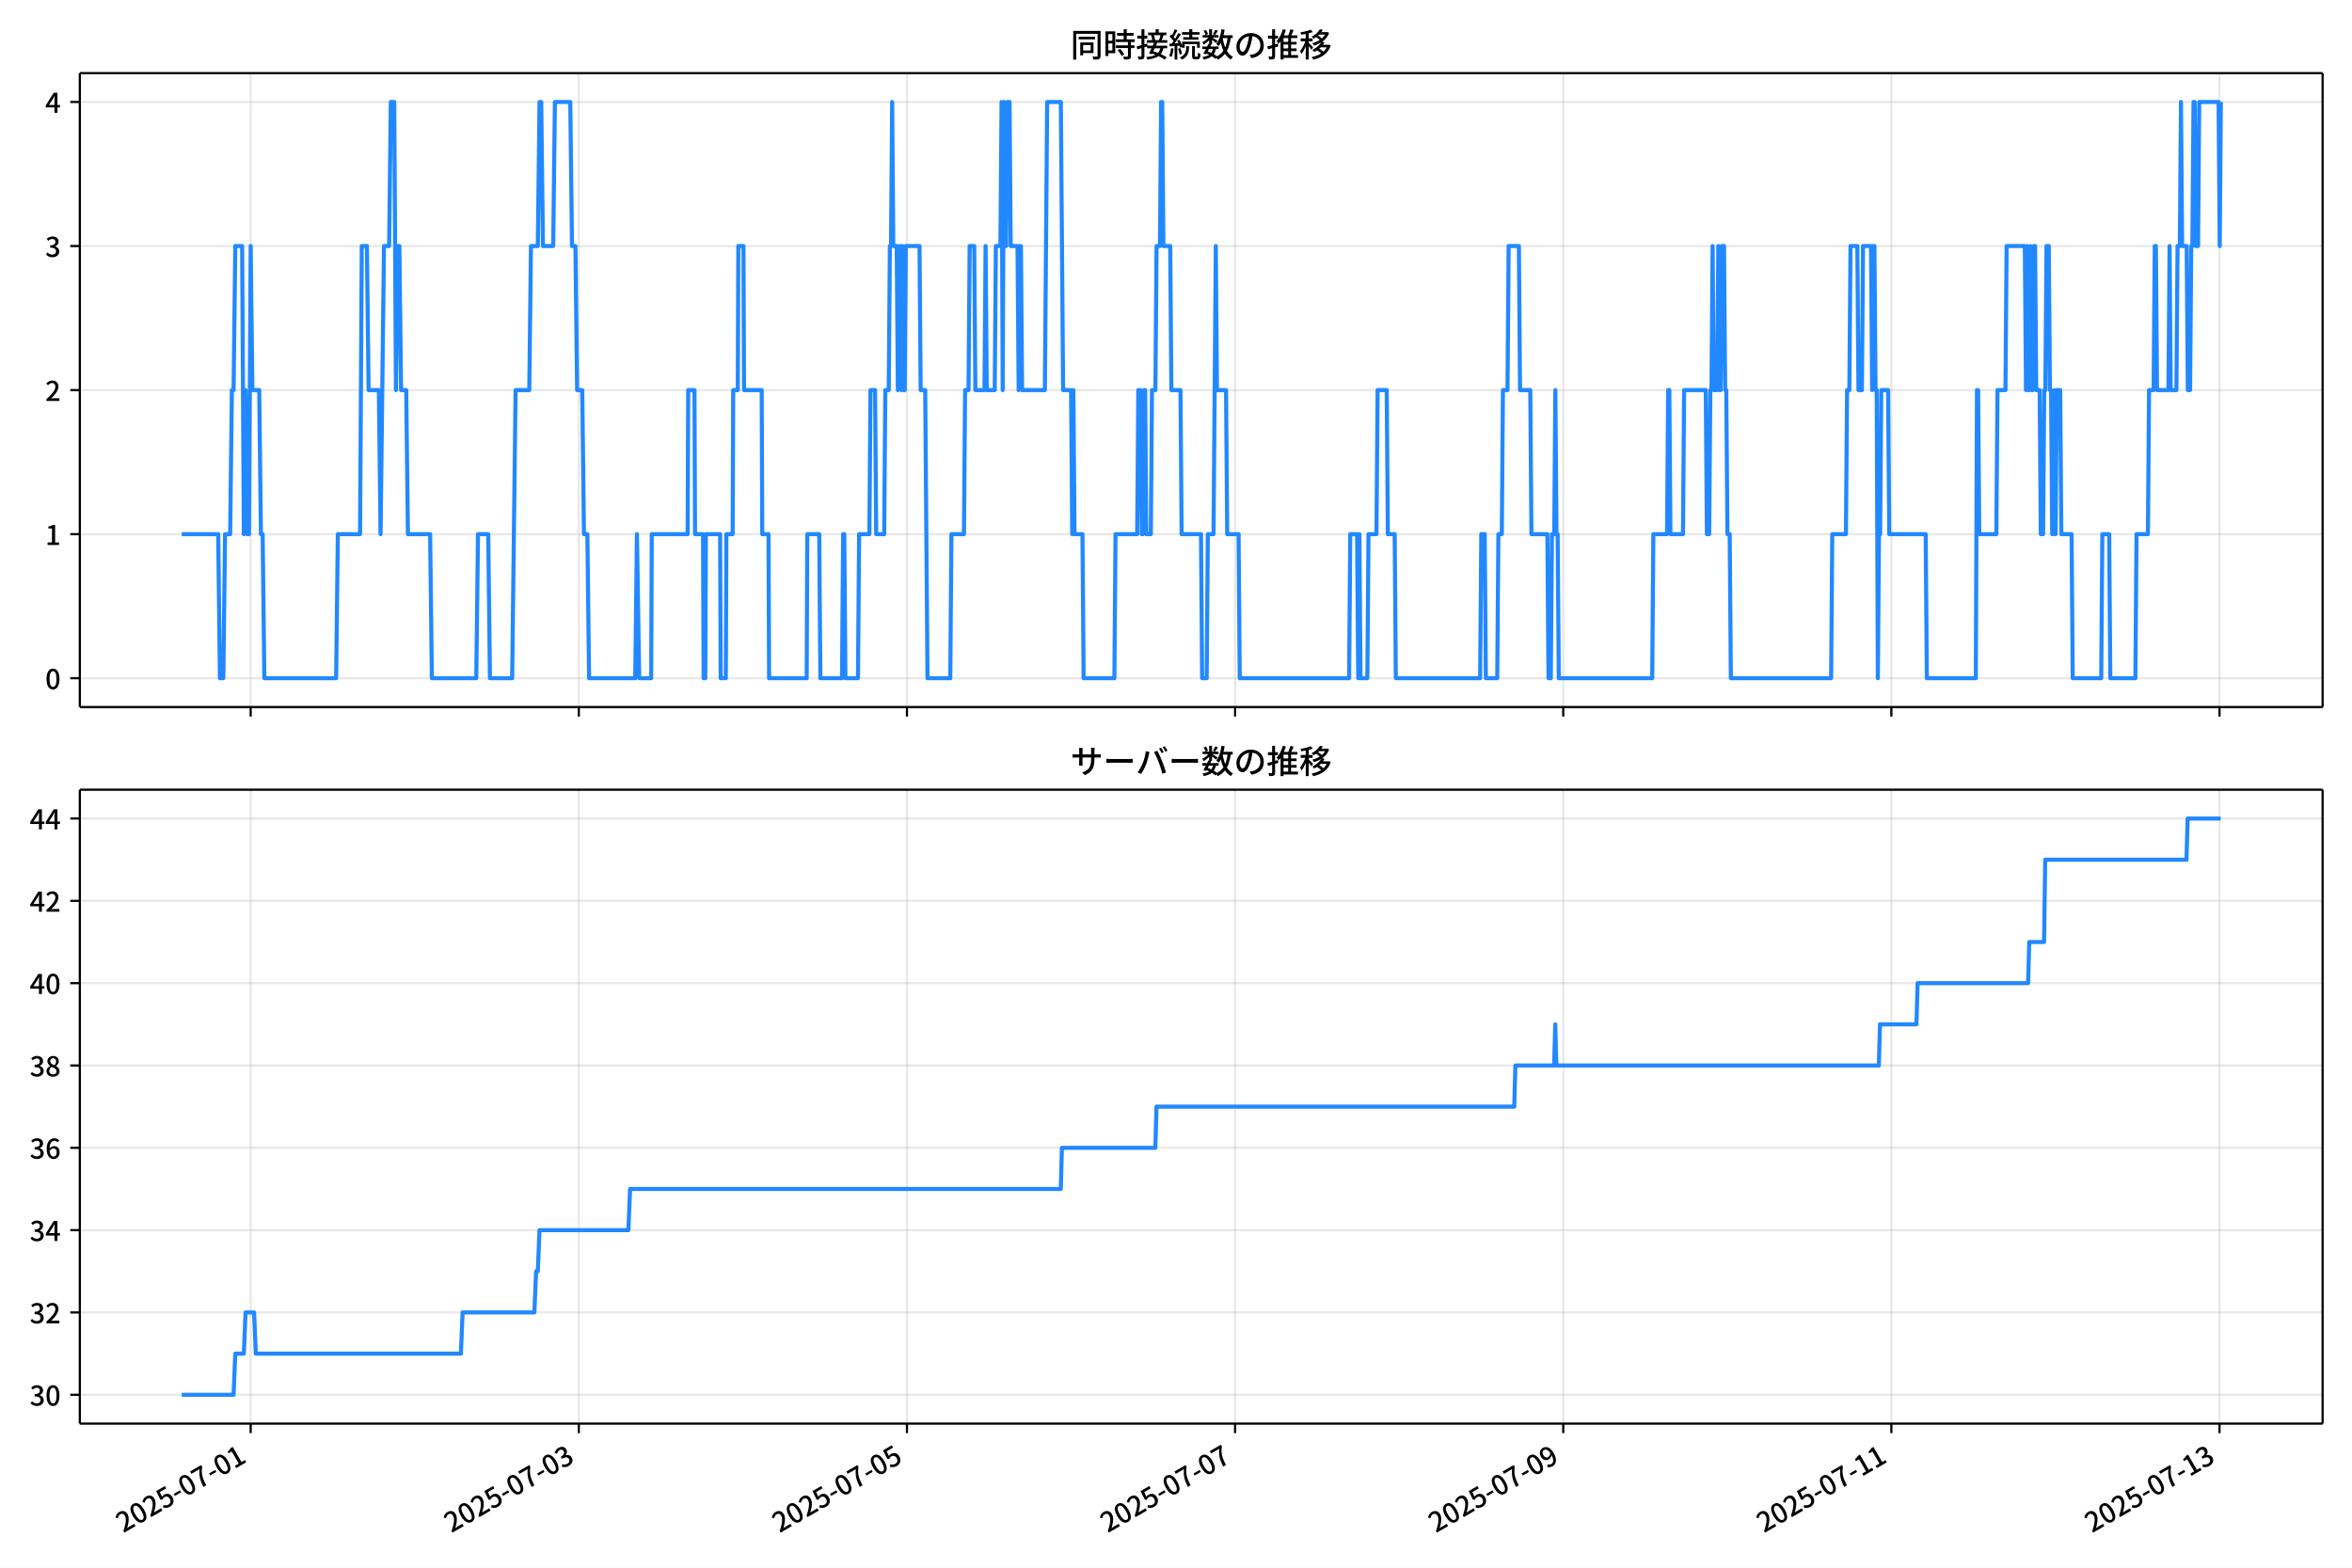
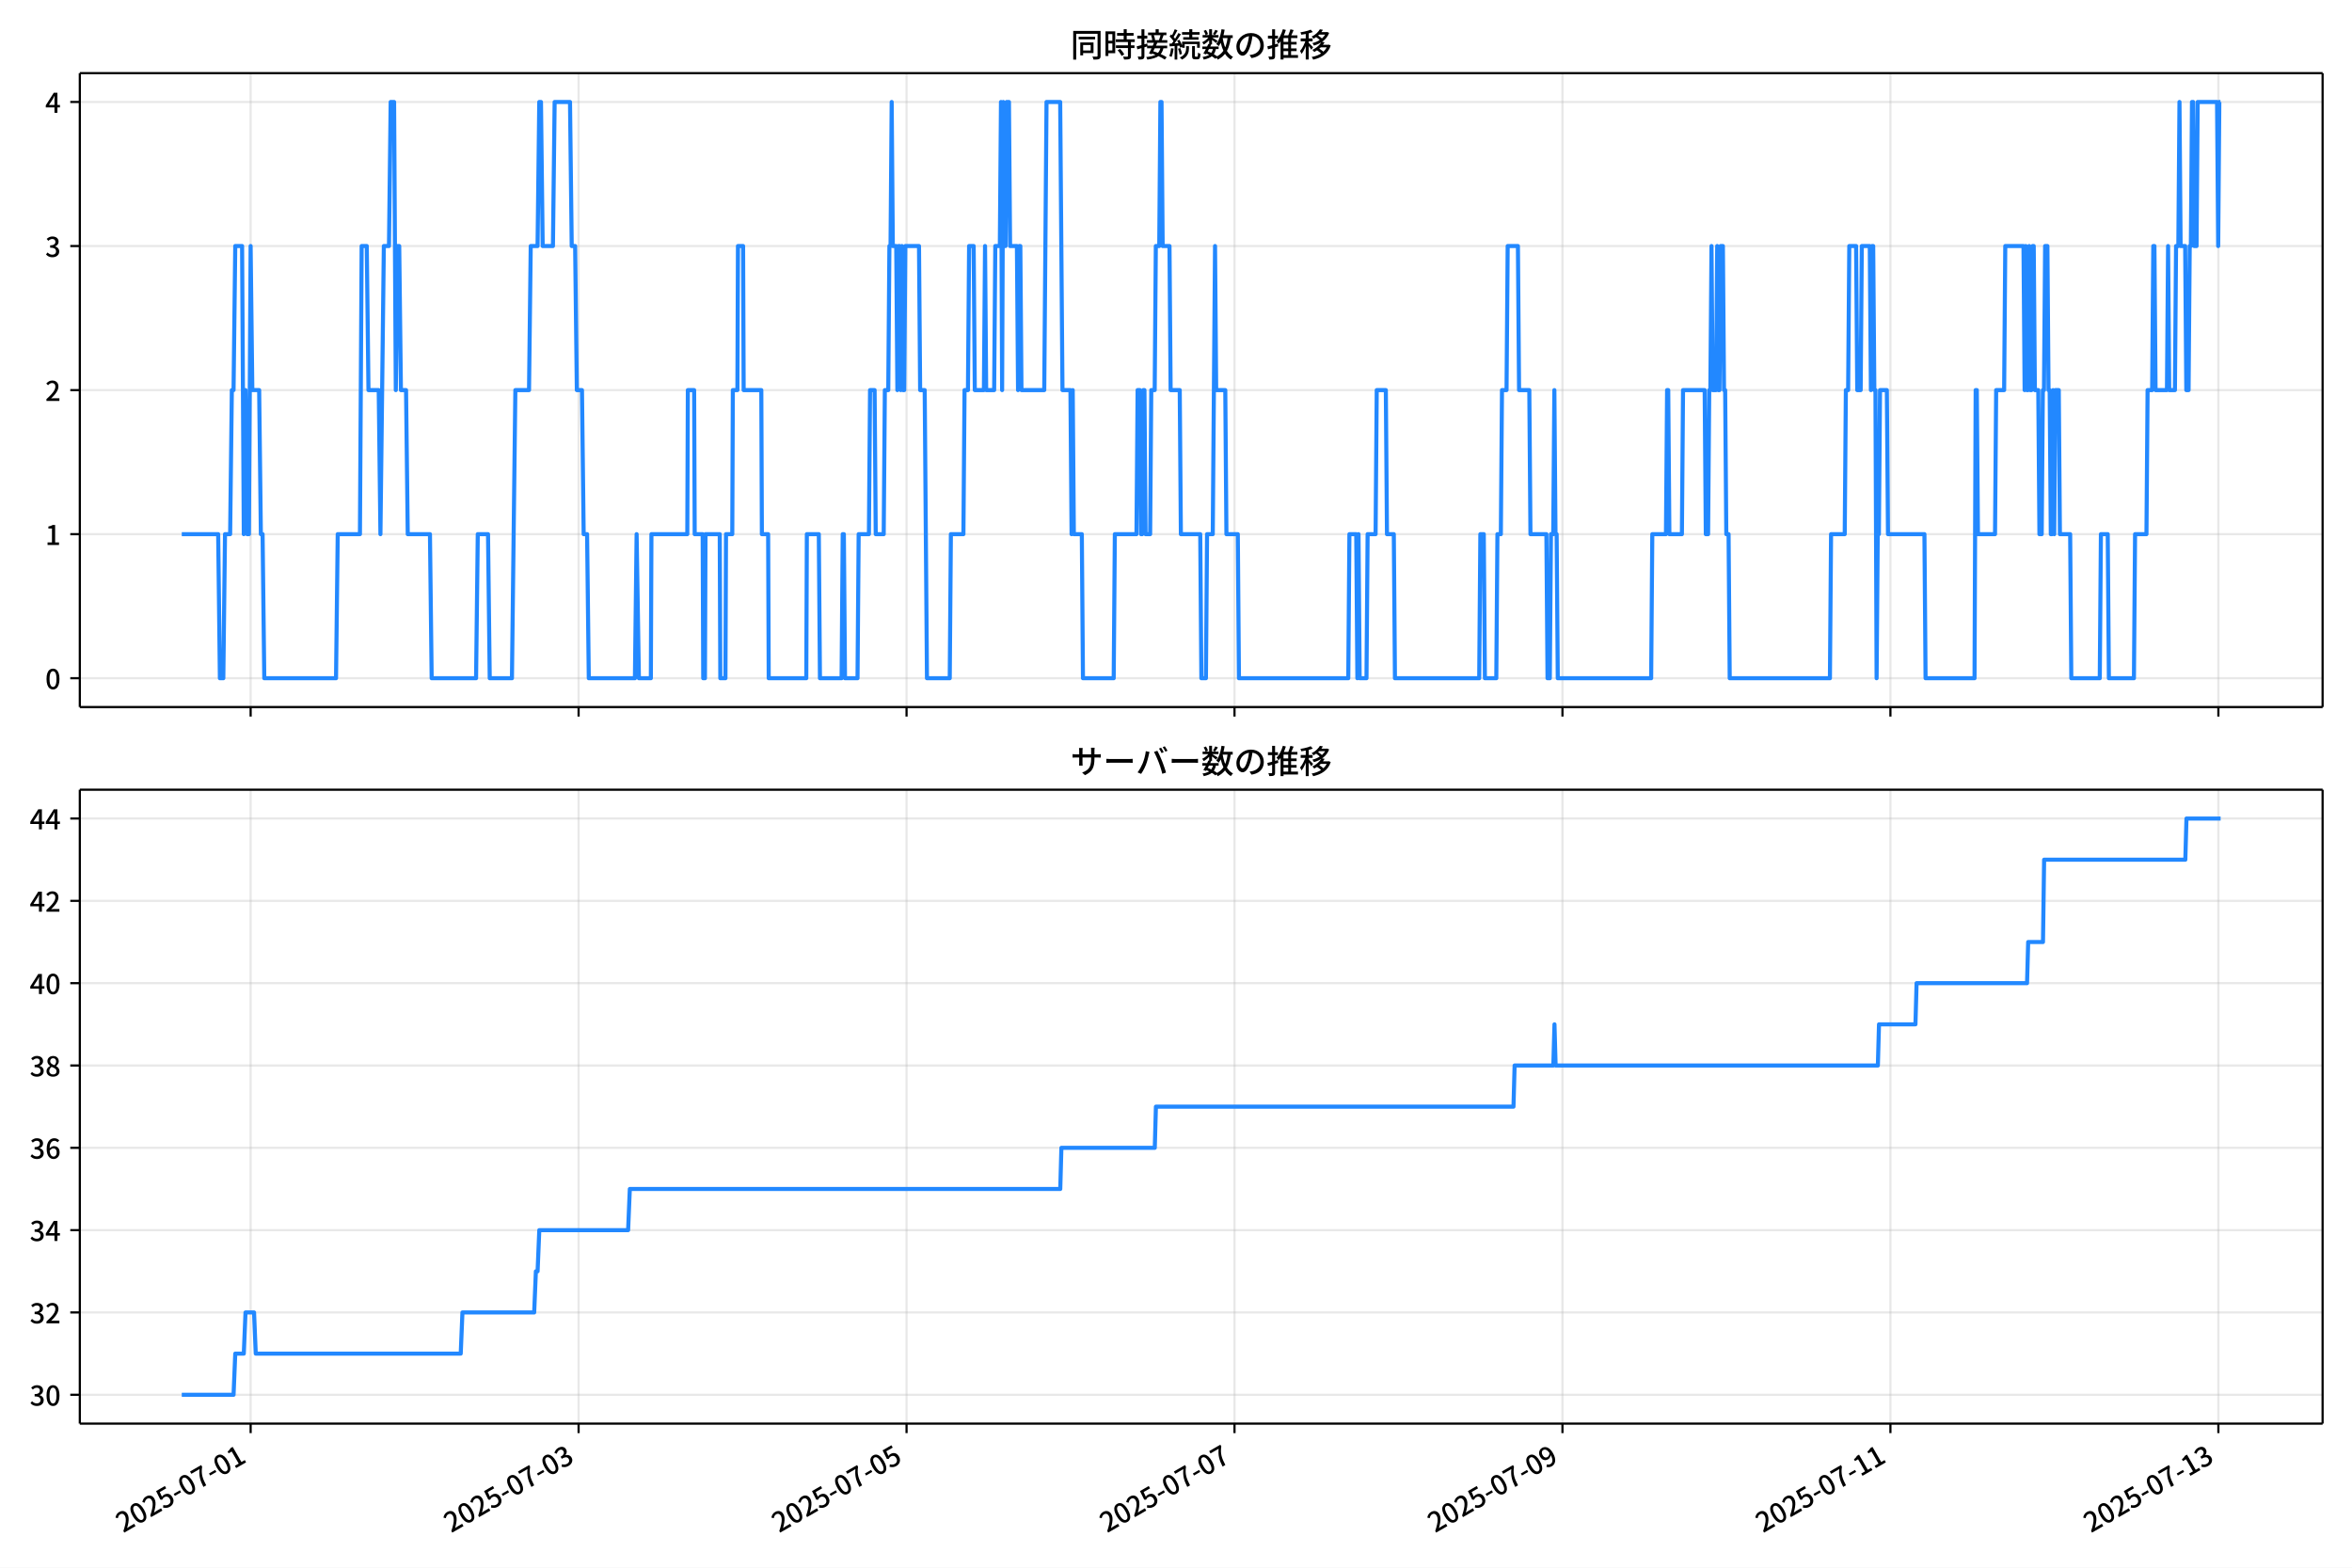
<svg xmlns="http://www.w3.org/2000/svg" xmlns:xlink="http://www.w3.org/1999/xlink" version="1.1" viewBox="0 0 864 576">
  <defs>
    <style type="text/css">*{stroke-linejoin: round; stroke-linecap: butt}</style>
  </defs>
  <g id="aa">
    <g id="ab">
      <path d="m0 576h864v-576h-864z" fill="#fff" />
    </g>
    <g id="ac">
      <g id="ad">
        <path d="m29.32 259.78h823.88v-232.9h-823.88z" fill="#fff" />
      </g>
      <g id="ae">
        <g id="af">
          <g id="ag">
-             <path d="m92.085 259.78v-232.9" clip-path="url(#f)" fill="none" stroke="#b0b0b0" stroke-linecap="square" stroke-opacity=".3" stroke-width=".8" />
+             <path d="m92.071 259.78v-232.9" clip-path="url(#f)" fill="none" stroke="#b0b0b0" stroke-linecap="square" stroke-opacity=".3" stroke-width=".8" />
          </g>
          <g id="ah">
            <defs>
              <path id="d" d="m0 0v3.5" stroke="#000" stroke-width=".8" />
            </defs>
-             <use x="92.085" y="259.778" stroke="#000000" stroke-width=".8" xlink:href="#d" />
+             <use x="92.071" y="259.778" stroke="#000000" stroke-width=".8" xlink:href="#d" />
          </g>
        </g>
        <g id="ai">
          <g id="aj">
-             <path d="m212.63 259.78v-232.9" clip-path="url(#f)" fill="none" stroke="#b0b0b0" stroke-linecap="square" stroke-opacity=".3" stroke-width=".8" />
+             <path d="m212.54 259.78v-232.9" clip-path="url(#f)" fill="none" stroke="#b0b0b0" stroke-linecap="square" stroke-opacity=".3" stroke-width=".8" />
          </g>
          <g id="ak">
-             <use x="212.626" y="259.778" stroke="#000000" stroke-width=".8" xlink:href="#d" />
+             <use x="212.545" y="259.778" stroke="#000000" stroke-width=".8" xlink:href="#d" />
          </g>
        </g>
        <g id="al">
          <g id="am">
-             <path d="m333.17 259.78v-232.9" clip-path="url(#f)" fill="none" stroke="#b0b0b0" stroke-linecap="square" stroke-opacity=".3" stroke-width=".8" />
+             <path d="m333.02 259.78v-232.9" clip-path="url(#f)" fill="none" stroke="#b0b0b0" stroke-linecap="square" stroke-opacity=".3" stroke-width=".8" />
          </g>
          <g id="an">
-             <use x="333.167" y="259.778" stroke="#000000" stroke-width=".8" xlink:href="#d" />
+             <use x="333.019" y="259.778" stroke="#000000" stroke-width=".8" xlink:href="#d" />
          </g>
        </g>
        <g id="ao">
          <g id="ap">
-             <path d="m453.71 259.78v-232.9" clip-path="url(#f)" fill="none" stroke="#b0b0b0" stroke-linecap="square" stroke-opacity=".3" stroke-width=".8" />
+             <path d="m453.49 259.78v-232.9" clip-path="url(#f)" fill="none" stroke="#b0b0b0" stroke-linecap="square" stroke-opacity=".3" stroke-width=".8" />
          </g>
          <g id="aq">
-             <use x="453.709" y="259.778" stroke="#000000" stroke-width=".8" xlink:href="#d" />
+             <use x="453.492" y="259.778" stroke="#000000" stroke-width=".8" xlink:href="#d" />
          </g>
        </g>
        <g id="ar">
          <g id="as">
-             <path d="m574.25 259.78v-232.9" clip-path="url(#f)" fill="none" stroke="#b0b0b0" stroke-linecap="square" stroke-opacity=".3" stroke-width=".8" />
+             <path d="m573.97 259.78v-232.9" clip-path="url(#f)" fill="none" stroke="#b0b0b0" stroke-linecap="square" stroke-opacity=".3" stroke-width=".8" />
          </g>
          <g id="at">
-             <use x="574.25" y="259.778" stroke="#000000" stroke-width=".8" xlink:href="#d" />
+             <use x="573.966" y="259.778" stroke="#000000" stroke-width=".8" xlink:href="#d" />
          </g>
        </g>
        <g id="au">
          <g id="av">
-             <path d="m694.79 259.78v-232.9" clip-path="url(#f)" fill="none" stroke="#b0b0b0" stroke-linecap="square" stroke-opacity=".3" stroke-width=".8" />
+             <path d="m694.44 259.78v-232.9" clip-path="url(#f)" fill="none" stroke="#b0b0b0" stroke-linecap="square" stroke-opacity=".3" stroke-width=".8" />
          </g>
          <g id="aw">
-             <use x="694.791" y="259.778" stroke="#000000" stroke-width=".8" xlink:href="#d" />
+             <use x="694.44" y="259.778" stroke="#000000" stroke-width=".8" xlink:href="#d" />
          </g>
        </g>
        <g id="ax">
          <g id="ay">
-             <path d="m815.33 259.78v-232.9" clip-path="url(#f)" fill="none" stroke="#b0b0b0" stroke-linecap="square" stroke-opacity=".3" stroke-width=".8" />
+             <path d="m814.91 259.78v-232.9" clip-path="url(#f)" fill="none" stroke="#b0b0b0" stroke-linecap="square" stroke-opacity=".3" stroke-width=".8" />
          </g>
          <g id="az">
-             <use x="815.332" y="259.778" stroke="#000000" stroke-width=".8" xlink:href="#d" />
+             <use x="814.914" y="259.778" stroke="#000000" stroke-width=".8" xlink:href="#d" />
          </g>
        </g>
      </g>
      <g id="ba">
        <g id="bb">
          <g id="bc">
            <path d="m29.32 249.19h823.88" clip-path="url(#f)" fill="none" stroke="#b0b0b0" stroke-linecap="square" stroke-opacity=".3" stroke-width=".8" />
          </g>
          <g id="bd">
            <defs>
              <path id="g" d="m0 0h-3.5" stroke="#000" stroke-width=".8" />
            </defs>
            <use x="29.32" y="249.191" stroke="#000000" stroke-width=".8" xlink:href="#g" />
          </g>
          <g id="be">
            <g transform="translate(16.62 253.18) scale(.1 -.1)">
              <defs>
                <path id="a" transform="scale(.015625)" d="m1830-90q-460 0-806 275-346 276-535 823-188 547-188 1366 0 820 188 1357 189 538 535 803 346 266 806 266 461 0 800-269 340-269 528-803 189-534 189-1354 0-819-189-1366-188-547-528-823-339-275-800-275zm0 589q237 0 422 185 186 186 288 599 103 413 103 1091 0 679-103 1082-102 403-288 582-185 180-422 180-236 0-422-180-186-179-292-582-105-403-105-1082 0-678 105-1091 106-413 292-599 186-185 422-185z" />
              </defs>
              <use xlink:href="#a" />
            </g>
          </g>
        </g>
        <g id="bf">
          <g id="bg">
            <path d="m29.32 196.26h823.88" clip-path="url(#f)" fill="none" stroke="#b0b0b0" stroke-linecap="square" stroke-opacity=".3" stroke-width=".8" />
          </g>
          <g id="bh">
            <use x="29.32" y="196.26" stroke="#000000" stroke-width=".8" xlink:href="#g" />
          </g>
          <g id="bi">
            <g transform="translate(16.62 200.25) scale(.1 -.1)">
              <defs>
                <path id="l" transform="scale(.015625)" d="m544 0v608h1037v3277h-845v467q333 58 579 147 247 90 451 218h557v-4109h915v-608h-2694z" />
              </defs>
              <use xlink:href="#l" />
            </g>
          </g>
        </g>
        <g id="bj">
          <g id="bk">
            <path d="m29.32 143.33h823.88" clip-path="url(#f)" fill="none" stroke="#b0b0b0" stroke-linecap="square" stroke-opacity=".3" stroke-width=".8" />
          </g>
          <g id="bl">
            <use x="29.32" y="143.329" stroke="#000000" stroke-width=".8" xlink:href="#g" />
          </g>
          <g id="bm">
            <g transform="translate(16.62 147.31) scale(.1 -.1)">
              <defs>
                <path id="b" transform="scale(.015625)" d="m282 0v429q697 621 1164 1136 468 515 701 956 234 442 234 826 0 256-87 451-86 196-262 301-176 106-445 106-275 0-506-151-230-150-422-368l-416 410q301 333 637 518 336 186 803 186 429 0 749-176t496-493 176-745q0-455-224-919t-615-935q-390-470-889-950 186 20 394 36t374 16h1184v-634h-3046z" />
              </defs>
              <use xlink:href="#b" />
            </g>
          </g>
        </g>
        <g id="bn">
          <g id="bo">
            <path d="m29.32 90.398h823.88" clip-path="url(#f)" fill="none" stroke="#b0b0b0" stroke-linecap="square" stroke-opacity=".3" stroke-width=".8" />
          </g>
          <g id="bp">
            <use x="29.32" y="90.398" stroke="#000000" stroke-width=".8" xlink:href="#g" />
          </g>
          <g id="bq">
            <g transform="translate(16.62 94.383) scale(.1 -.1)">
              <defs>
                <path id="j" transform="scale(.015625)" d="m1715-90q-371 0-656 90t-503 240q-217 150-377 323l359 474q211-205 479-359 269-153 634-153 269 0 467 92 199 93 311 266t112 423q0 256-125 451t-429 300q-304 106-835 106v551q467 0 732 105 266 106 384 291 119 186 119 423 0 307-192 489-192 183-531 183-269 0-503-119-233-118-438-316l-384 460q282 256 614 413 333 157 737 157 422 0 748-144 327-144 512-413 186-269 186-659 0-403-221-685-221-281-592-422v-26q269-70 490-227t349-400 128-557q0-422-215-726-214-304-573-468-358-163-787-163z" />
              </defs>
              <use xlink:href="#j" />
            </g>
          </g>
        </g>
        <g id="br">
          <g id="bs">
            <path d="m29.32 37.466h823.88" clip-path="url(#f)" fill="none" stroke="#b0b0b0" stroke-linecap="square" stroke-opacity=".3" stroke-width=".8" />
          </g>
          <g id="bt">
            <use x="29.32" y="37.466" stroke="#000000" stroke-width=".8" xlink:href="#g" />
          </g>
          <g id="bu">
            <g transform="translate(16.62 41.451) scale(.1 -.1)">
              <defs>
                <path id="k" transform="scale(.015625)" d="m2170 0v3072q0 192 12 457 13 266 20 458h-26q-90-179-183-365-92-185-195-364l-921-1415h2579v-576h-3328v493l1875 2957h858v-4717h-691z" />
              </defs>
              <use xlink:href="#k" />
            </g>
          </g>
        </g>
      </g>
      <g id="bv">
-         <path d="m66.769 196.26h13.387l.628 52.931h1.256l.628-52.931h1.883l.628-52.931h.628l.628-52.931h2.511l.628 105.86.628-52.931.628 52.931h.628l.628-105.86.628 52.931h2.511l.628 52.931h.628l.628 52.931h26.368l.628-52.931h8.162l.628-105.86h1.883l.628 52.931h3.767l.628 52.931 1.256-105.86h1.883l.628-52.931h1.256l.628 105.86.628-52.931h.628l.628 52.931h1.883l.628 52.931h8.162l.628 52.931h16.323l.628-52.931h3.767l.628 52.931h8.162l1.256-105.86h5.023l.628-52.931h2.511l.628-52.931h.628l.628 52.931h3.767l.628-52.931h5.65l.628 52.931h1.256l.628 52.931h1.883l.628 52.931h1.256l.628 52.931h16.951l.628-52.931.837 52.931h4.395l.209-52.931h13.184l.209-52.931h2.302l.209 52.931h2.93l.209 52.931h.628l.209-52.931h5.232l.209 52.931h1.883l.209-52.931h2.302l.209-52.931h1.674l.209-52.931h1.883l.209 52.931h6.487l.209 52.931h2.302l.209 52.931h13.812l.209-52.931h4.395l.419 52.931h7.952l.419-52.931h.419l.419 52.931h4.604l.419-52.931h3.767l.419-52.931h1.674l.419 52.931h2.93l.419-52.931h1.256l.419-52.931h.419l.419-52.931.419 52.931h1.256l.419 52.931.419-52.931h.419l.419 52.931.419-52.931.419 52.931h.419l.419-52.931h5.023l.419 52.931h1.674l.837 105.86h8.371l.419-52.931h4.604l.419-52.931h1.256l.419-52.931h1.674l.419 52.931h3.348l.419-52.931.419 52.931h2.93l.419-52.931h1.674l.419-52.931.419 105.86.419-105.86.419 52.931h.419l.419-52.931h.837l.419 52.931h2.511l.419 52.931.419-52.931h.419l.419 52.931h8.371l.837-105.86h5.023l.837 105.86h2.93l.419 52.931.419-52.931.419 52.931h2.93l.419 52.931h11.301l.419-52.931h7.952l.419-52.931h.837l.419 52.931h.419l.419-52.931h.419l.419 52.931h1.674l.419-52.931h1.256l.419-52.931h1.256l.419-52.931h.419l.419 52.931h2.511l.419 52.931h3.348l.419 52.931h7.115l.419 52.931h1.674l.419-52.931h2.093l.837-105.86.419 52.931h3.348l.419 52.931h4.186l.419 52.931h40.18l.419-52.931h2.511l.419 52.931.419-52.931.419 52.931h2.511l.419-52.931h2.93l.419-52.931h3.348l.419 52.931h2.511l.419 52.931h30.972l.419-52.931h1.256l.419 52.931h4.186l.419-52.931h1.256l.419-52.931h1.674l.419-52.931h3.767l.419 52.931h3.767l.419 52.931h5.86l.419 52.931h.837l.419-52.931h.837l.419-52.931.419 52.931h.419l.419 52.931h34.321l.419-52.931h5.023l.419-52.931h.419l.419 52.931h4.604l.419-52.931h7.952l.419 52.931h.837l.419-52.931h.419l.419-52.931.419 52.931h1.256l.419-52.931.419 52.931h.419l.419-52.931h.837l.419 52.931h.419l.419 52.931h.837l.419 52.931h36.832l.419-52.931h5.023l.419-52.931h.837l.419-52.931h2.511l.419 52.931h1.256l.419-52.931h2.93l.419 52.931.419-52.931h.419l.419 52.931h.419l.419 105.86.419-52.931h.419l.419-52.931h2.511l.419 52.931h13.393l.419 52.931h17.997l.419-105.86h.419l.419 52.931h6.278l.419-52.931h2.93l.419-52.931h6.697l.419 52.931.419-52.931.419 52.931h.419l.419-52.931.419 52.931h.419l.419-52.931h.419l.419 52.931h1.256l.419 52.931h.837l.419-52.931h.419l.419-52.931h.837l.419 52.931h.419l.419 52.931h.419l.419-52.931.419 52.931.419-52.931h1.256l.419 52.931h3.767l.419 52.931h10.464l.419-52.931h2.511l.419 52.931h9.208l.419-52.931h4.186l.419-52.931h1.674l.419-52.931h.419l.419 52.931h4.186l.419-52.931.419 52.931h2.093l.419-52.931h.837l.419-52.931.419 52.931h1.674l.419 52.931h.837l.419-52.931h.419l.419-52.931h.419l.419 52.931h.837l.419-52.931h7.115l.419 52.931.419-52.931v0" clip-path="url(#f)" fill="none" stroke="#28f" stroke-linecap="square" stroke-width="1.5" />
+         <path d="m66.769 196.26h13.38l.627 52.931h1.255l.627-52.931h1.882l.627-52.931h.627l.627-52.931h2.51l.627 105.86.627-52.931.627 52.931h.627l.627-105.86.627 52.931h2.51l.627 52.931h.627l.627 52.931h26.354l.627-52.931h8.157l.627-105.86h1.882l.627 52.931h3.765l.627 52.931 1.255-105.86h1.882l.627-52.931h1.255l.627 105.86.627-52.931h.627l.627 52.931h1.882l.627 52.931h8.157l.627 52.931h16.314l.627-52.931h3.765l.627 52.931h8.157l1.255-105.86h5.02l.627-52.931h2.51l.627-52.931h.627l.627 52.931h3.765l.627-52.931h5.647l.627 52.931h1.255l.627 52.931h1.882l.627 52.931h1.255l.627 52.931h16.942l.627-52.931.837 52.931h4.392l.209-52.931h13.177l.209-52.931h2.301l.209 52.931h2.928l.209 52.931h.627l.209-52.931h5.229l.209 52.931h1.882l.209-52.931h2.301l.209-52.931h1.673l.209-52.931h1.882l.209 52.931h6.484l.209 52.931h2.301l.209 52.931h13.804l.209-52.931h4.392l.418 52.931h7.948l.418-52.931h.418l.418 52.931h4.601l.418-52.931h3.765l.418-52.931h1.673l.418 52.931h2.928l.418-52.931h1.255l.418-52.931h.418l.418-52.931.418 52.931h1.255l.418 52.931.418-52.931h.418l.418 52.931.418-52.931.418 52.931h.418l.418-52.931h5.02l.418 52.931h1.673l.837 105.86h8.366l.418-52.931h4.601l.418-52.931h1.255l.418-52.931h1.673l.418 52.931h3.346l.418-52.931.418 52.931h2.928l.418-52.931h1.673l.418-52.931.418 105.86.418-105.86.418 52.931h.418l.418-52.931h.837l.418 52.931h2.51l.418 52.931.418-52.931h.418l.418 52.931h8.366l.837-105.86h5.02l.837 105.86h2.928l.418 52.931.418-52.931.418 52.931h2.928l.418 52.931h11.294l.418-52.931h7.948l.418-52.931h.837l.418 52.931h.418l.418-52.931h.418l.418 52.931h1.673l.418-52.931h1.255l.418-52.931h1.255l.418-52.931h.418l.418 52.931h2.51l.418 52.931h3.346l.418 52.931h7.111l.418 52.931h1.673l.418-52.931h2.092l.837-105.86.418 52.931h3.346l.418 52.931h4.183l.418 52.931h40.158l.418-52.931h2.51l.418 52.931.418-52.931.418 52.931h2.51l.418-52.931h2.928l.418-52.931h3.346l.418 52.931h2.51l.418 52.931h30.955l.418-52.931h1.255l.418 52.931h4.183l.418-52.931h1.255l.418-52.931h1.673l.418-52.931h3.765l.418 52.931h3.765l.418 52.931h5.856l.418 52.931h.837l.418-52.931h.837l.418-52.931.418 52.931h.418l.418 52.931h34.302l.418-52.931h5.02l.418-52.931h.418l.418 52.931h4.601l.418-52.931h7.948l.418 52.931h.837l.418-52.931h.418l.418-52.931.418 52.931h1.255l.418-52.931.418 52.931h.418l.418-52.931h.837l.418 52.931h.418l.418 52.931h.837l.418 52.931h36.811l.418-52.931h5.02l.418-52.931h.837l.418-52.931h2.51l.418 52.931h1.255l.418-52.931h2.928l.418 52.931.418-52.931h.418l.418 52.931h.418l.418 105.86.418-52.931h.418l.418-52.931h2.51l.418 52.931h13.386l.418 52.931h17.987l.418-105.86h.418l.418 52.931h6.275l.418-52.931h2.928l.418-52.931h6.693l.418 52.931.418-52.931.418 52.931h.418l.418-52.931.418 52.931h.418l.418-52.931h.418l.418 52.931h1.255l.418 52.931h.837l.418-52.931h.418l.418-52.931h.837l.418 52.931h.418l.418 52.931h.418l.418-52.931.418 52.931.418-52.931h1.255l.418 52.931h3.765l.418 52.931h10.458l.418-52.931h2.51l.418 52.931h9.203l.418-52.931h4.183l.418-52.931h1.673l.418-52.931h.418l.418 52.931h4.183l.418-52.931.418 52.931h2.092l.418-52.931h.837l.418-52.931.418 52.931h1.673l.418 52.931h.837l.418-52.931h.418l.418-52.931h.418l.418 52.931h.837l.418-52.931h7.111l.418 52.931.418-52.931h.418v0" clip-path="url(#f)" fill="none" stroke="#28f" stroke-linecap="square" stroke-width="1.5" />
      </g>
      <g id="bw">
        <path d="m29.32 259.78v-232.9" fill="none" stroke="#000" stroke-linecap="square" stroke-width=".8" />
      </g>
      <g id="bx">
        <path d="m853.2 259.78v-232.9" fill="none" stroke="#000" stroke-linecap="square" stroke-width=".8" />
      </g>
      <g id="by">
        <path d="m29.32 259.78h823.88" fill="none" stroke="#000" stroke-linecap="square" stroke-width=".8" />
      </g>
      <g id="bz">
        <path d="m29.32 26.88h823.88" fill="none" stroke="#000" stroke-linecap="square" stroke-width=".8" />
      </g>
      <g id="ca">
        <g transform="translate(393.26 20.88) scale(.12 -.12)">
          <defs>
            <path id="u" transform="scale(.015625)" d="m1587 3936h3232v-518h-3232v518zm320-1114h557v-2534h-557v2534zm301 0h2291v-2086h-2291v512h1734v1069h-1734v505zm-1683 2260h5113v-570h-4524v-5056h-589v5626zm4768 0h595v-4896q0-250-67-397t-227-218q-160-77-426-96t-675-19q-13 83-45 192t-77 218q-45 108-89 185 281-13 527-13 247 0 330 0 83 7 118 42 36 35 36 112v4890z" />
            <path id="s" transform="scale(.015625)" d="m2714 4672h3238v-525h-3238v525zm-244-1235h3712v-538h-3712v538zm20-1184h3635v-531h-3635v531zm1523 3155h595v-2310h-595v2310zm832-2451h589v-2823q0-230-61-364-61-135-227-199-167-70-423-86t-633-16q-20 121-78 285-57 163-121 284 275-6 509-9t310-3q77 6 106 28 29 23 29 93v2810zm-2023-1677 487 282q153-160 313-352t294-381q135-189 206-343l-519-313q-64 153-189 348-124 196-278 394-154 199-314 365zm-2086 3718h1619v-4281h-1619v544h1056v3187h-1056v550zm32-1843h1293v-537h-1293v537zm-320 1843h563v-4832h-563v4832z" />
            <path id="t" transform="scale(.015625)" d="m3866 5408h614v-870h-614v870zm-1479-653h3597v-518h-3597v518zm-230-1485h4e3v-518h-4e3v518zm825 922 519 102q64-160 121-342 58-182 96-352 39-170 45-304l-544-128q-6 134-42 313-35 180-83 365-48 186-112 346zm1856 109 589-71q-96-275-202-557-105-281-195-486l-518 77q58 147 122 329 64 183 118 372t86 336zm-2643-2106h3943v-518h-3943v518zm1408 685 602-115q-167-371-362-784t-390-797-362-685l-525 179q160 288 346 666t368 784 323 752zm-659-2157 358 403q352-102 733-240 381-137 752-304 371-166 697-336 327-169 558-329l-384-461q-218 160-532 336-313 176-685 345-371 170-755 323-384 154-742 263zm1894 1114 583-71q-122-550-353-944-230-393-604-662t-922-435q-547-167-1296-269-25 128-93 269-67 141-137 230 678 64 1168 192t819 349q330 221 531 550 202 330 304 791zm-4684 217q396 90 953 240 557 151 1120 311l77-544q-525-154-1053-311-528-156-963-284l-134 588zm121 2093h1965v-563h-1965v563zm819 1248h576v-5229q0-236-51-374t-192-208q-141-77-355-99-214-23-541-16-13 115-64 288t-109 294q205-6 381-6t234 0q64 0 92 28 29 29 29 93v5229z" />
            <path id="r" transform="scale(.015625)" d="m4058 5408h595v-1798h-595v1798zm-1415-563h3443v-499h-3443v499zm231-992h3008v-499h-3008v499zm-224-877h3475v-1203h-531v729h-2432v-729h-512v1203zm1964-877h551v-1881q0-122 22-157 23-35 106-35 25 0 92 0 68 0 135 0t99 0q51 0 83 54t45 224 19 515q90-70 234-131t259-93q-19-429-83-662-64-234-183-326-118-93-316-93-39 0-103 0t-134 0-138 0q-67 0-99 0-237 0-365 64t-176 218q-48 153-48 422v1881zm-1164-6h550v-455q0-243-48-528-48-284-186-579-137-294-409-572-272-279-727-503-70 90-192 208-121 118-230 195 416 205 665 438 250 234 371 474 122 240 164 467 42 228 42 413v442zm-2240 3309 524-192q-121-244-259-503-137-259-275-496t-259-416l-410 173q122 186 246 438 125 253 240 515 116 263 193 481zm716-743 500-230q-224-359-496-756-272-396-548-764-275-368-518-650l-358 205q179 211 377 483 199 272 387 569 189 298 358 592 170 295 298 551zm-1721-665 307 403q166-154 339-340 173-185 320-364t224-327l-326-460q-77 160-218 348-141 189-314 384-172 196-332 356zm1485-832 435 179q128-211 249-458 122-246 215-474 93-227 137-412l-473-211q-32 185-119 422-86 237-201 486-115 250-243 468zm-1530-583q422 26 998 54 576 29 1184 68l7-499q-570-45-1127-84-556-38-992-70l-70 531zm1702-992 436 135q121-276 214-596t118-556l-454-148q-26 237-112 563-86 327-202 602zm-1363 109 499-83q-57-455-163-897-105-441-253-748-51 32-134 73-83 42-170 83-86 42-144 62 148 294 234 697t131 813zm691 627h525v-2861h-525v2861z" />
            <path id="n" transform="scale(.015625)" d="m224 2022h3187v-499h-3187v499zm51 2247h3111v-487h-3111v487zm1127-1735 563-121q-154-320-333-672t-352-679q-173-326-326-582l-532 173q148 243 324 566t345 669q170 346 311 646zm934-832 563-64q-89-480-262-838t-461-614-701-432-976-298q-25 128-99 269t-157 237q659 102 1085 303 426 202 666 554t342 883zm422 3597 519-211q-147-218-298-436-150-217-278-377l-403 186q121 173 252 413 132 240 208 425zm-1203 109h563v-2957h-563v2957zm-1075-320 448 186q134-192 246-420 112-227 157-393l-467-211q-38 172-147 406t-237 432zm1094-1050 397-236q-160-263-400-529-240-265-519-489-278-224-553-378-51 103-141 237-89 135-179 218 269 109 534 294 266 186 493 416 228 231 368 467zm487-204q83-45 246-145 163-99 352-211t346-211 221-150l-327-423q-83 77-230 198-147 122-317 253-170 132-327 250-156 119-259 189l295 250zm1798 396h2311v-556h-2311v556zm115 1178 615-90q-103-640-263-1235t-384-1101q-224-505-512-889-44 57-134 134t-186 157-166 125q275 339 473 796 199 458 340 995 141 538 217 1108zm1223-1510 614-58q-147-1101-445-1940-297-838-813-1443-515-604-1321-1014-26 71-90 177-64 105-134 208-70 102-128 159 742 346 1212 880 471 535 730 1290 260 755 375 1741zm-1005-135q134-851 387-1597 253-745 659-1305 407-560 1002-874-70-57-154-150-83-93-154-189-70-96-121-179-633 371-1056 988-422 618-688 1434-265 816-425 1783l550 89zm-3309-3065 327 416q377-148 754-330 378-182 701-378 324-195 548-368l-416-435q-211 179-519 378-307 198-666 383-358 186-729 334z" />
            <path id="q" transform="scale(.015625)" d="m3686 4378q-64-493-163-1041-99-547-265-1084-192-653-432-1104t-522-688-595-237q-320 0-596 221-275 221-448 621-172 400-172 931 0 537 220 1017 221 480 611 851 391 372 909 583 519 211 1121 211 576 0 1040-186 464-185 793-515 330-329 502-771 173-441 173-941 0-672-278-1194-278-521-816-851-538-329-1318-444l-378 601q166 20 307 42t263 48q307 70 585 217 279 148 496 375 218 227 342 534 125 308 125 692t-122 713q-121 330-358 573-236 243-582 380-346 138-781 138-525 0-935-186-409-185-694-489-284-304-432-656-147-352-147-678 0-365 89-605 90-240 224-355 135-115 276-115t288 144 297 457q151 314 298 800 147 461 246 982 100 522 145 1021l684-12z" />
            <path id="o" transform="scale(.015625)" d="m2995 2925h2893v-519h-2893v519zm0-1280h2893v-519h-2893v519zm-64-1299h3232v-557h-3232v557zm1312 3577h563v-3763h-563v3763zm429 1466 634-141q-154-390-340-794-185-403-339-684l-512 140q103 199 208 458 106 259 195 528 90 269 154 493zm-1472 25 582-147q-153-518-371-1018-217-499-483-931t-573-758q-38 64-109 160-70 96-147 198-77 103-141 160 416 416 733 1034t509 1302zm128-1203h2720v-537h-2720v-4205h-582v4422l313 320h269zm-3174-2157q396 90 953 240 557 151 1120 311l77-544q-525-154-1053-311-528-156-963-284l-134 588zm121 2093h1965v-563h-1965v563zm819 1248h576v-5229q0-236-51-374t-192-208q-141-77-355-99-214-23-541-16-13 115-64 288t-109 294q205-6 381-6t234 0q64 0 92 28 29 29 29 93v5229z" />
            <path id="m" transform="scale(.015625)" d="m4051 5402 595-109q-281-493-729-941t-1107-806q-39 64-106 144t-141 153q-73 74-137 119 608 288 1011 678t614 762zm-77-557h1511v-493h-1863l352 493zm1293 0h109l109 25 384-179q-192-505-496-905t-695-701q-390-301-845-519-454-217-947-358-44 109-137 253t-176 227q448 109 867 294 419 186 777 445 359 259 631 592t419 730v96zm-1990-954 377 307q167-96 336-218 170-121 320-249 151-128 247-237l-397-332q-90 108-237 236t-317 259q-169 132-329 234zm1107-934 595-109q-307-538-803-1031-496-492-1232-876-38 64-102 144t-138 156q-74 77-138 116 455 217 807 483t604 554q253 288 407 563zm-90-589h1460v-506h-1818l358 506zm1268 0h121l109 26 384-167q-192-614-531-1075t-787-794q-448-332-983-553-534-221-1129-355-45 115-132 269-86 153-176 249 551 96 1043 285 493 189 903 473 410 285 714 669t464 883v90zm-2132-1056 410 339q186-102 384-237 198-134 371-275t282-269l-435-371q-103 128-270 272-166 144-361 288t-381 253zm-2150 3533h589v-5376h-589v5376zm-992-1242h2336v-569h-2336v569zm1024-224 365-160q-96-339-231-707-134-368-291-727-157-358-336-672-179-313-365-537-44 128-134 291t-160 272q173 192 339 457 167 266 323 570 157 304 282 618t208 595zm941 1946 416-467q-314-122-695-221-380-99-784-173-403-74-780-131-20 102-71 236-51 135-102 231 358 58 732 138 375 80 711 179t573 208zm-397-2579q58-45 179-170 122-125 266-266 144-140 259-265t160-183l-352-473q-58 102-157 255-99 154-218 317-118 164-227 311-108 147-185 237l275 237z" />
          </defs>
          <use xlink:href="#u" />
          <use transform="translate(100)" xlink:href="#s" />
          <use transform="translate(200)" xlink:href="#t" />
          <use transform="translate(300)" xlink:href="#r" />
          <use transform="translate(400)" xlink:href="#n" />
          <use transform="translate(500)" xlink:href="#q" />
          <use transform="translate(600)" xlink:href="#o" />
          <use transform="translate(700)" xlink:href="#m" />
        </g>
      </g>
    </g>
    <g id="cb">
      <g id="cc">
        <path d="m29.32 523.06h823.88v-232.9h-823.88z" fill="#fff" />
      </g>
      <g id="cd">
        <g id="ce">
          <g id="cf">
-             <path d="m92.085 523.06v-232.9" clip-path="url(#c)" fill="none" stroke="#b0b0b0" stroke-linecap="square" stroke-opacity=".3" stroke-width=".8" />
+             <path d="m92.071 523.06v-232.9" clip-path="url(#c)" fill="none" stroke="#b0b0b0" stroke-linecap="square" stroke-opacity=".3" stroke-width=".8" />
          </g>
          <g id="cg">
-             <use x="92.085" y="523.055" stroke="#000000" stroke-width=".8" xlink:href="#d" />
+             <use x="92.071" y="523.055" stroke="#000000" stroke-width=".8" xlink:href="#d" />
          </g>
          <g id="ch">
-             <g transform="translate(45.295 563.33) rotate(-30) scale(.1 -.1)">
+             <g transform="translate(45.281 563.33) rotate(-30) scale(.1 -.1)">
              <defs>
                <path id="i" transform="scale(.015625)" d="m1715-90q-365 0-653 90t-506 237q-217 147-383 307l352 480q134-134 294-246t361-183q202-70 452-70 262 0 473 118 212 119 333 346 122 227 122 541 0 460-247 716-246 256-649 256-224 0-384-64t-365-198l-365 237 141 2240h2387v-627h-1747l-109-1204q154 77 307 118 154 42 340 42 397 0 723-160t518-490q192-329 192-847 0-519-224-887t-586-560q-361-192-777-192z" />
                <path id="e" transform="scale(.015625)" d="m301 1536v544h1689v-544h-1689z" />
                <path id="h" transform="scale(.015625)" d="m1235 0q32 646 109 1187t224 1024 384 941 576 938h-2208v627h3027v-455q-409-512-665-989-256-476-397-969t-205-1053-90-1251h-755z" />
              </defs>
              <use xlink:href="#b" />
              <use transform="translate(57)" xlink:href="#a" />
              <use transform="translate(114)" xlink:href="#b" />
              <use transform="translate(171)" xlink:href="#i" />
              <use transform="translate(228)" xlink:href="#e" />
              <use transform="translate(263.7)" xlink:href="#a" />
              <use transform="translate(320.7)" xlink:href="#h" />
              <use transform="translate(377.7)" xlink:href="#e" />
              <use transform="translate(413.4)" xlink:href="#a" />
              <use transform="translate(470.4)" xlink:href="#l" />
            </g>
          </g>
        </g>
        <g id="ci">
          <g id="cj">
-             <path d="m212.63 523.06v-232.9" clip-path="url(#c)" fill="none" stroke="#b0b0b0" stroke-linecap="square" stroke-opacity=".3" stroke-width=".8" />
+             <path d="m212.54 523.06v-232.9" clip-path="url(#c)" fill="none" stroke="#b0b0b0" stroke-linecap="square" stroke-opacity=".3" stroke-width=".8" />
          </g>
          <g id="ck">
-             <use x="212.626" y="523.055" stroke="#000000" stroke-width=".8" xlink:href="#d" />
+             <use x="212.545" y="523.055" stroke="#000000" stroke-width=".8" xlink:href="#d" />
          </g>
          <g id="cl">
-             <g transform="translate(165.84 563.33) rotate(-30) scale(.1 -.1)">
+             <g transform="translate(165.76 563.33) rotate(-30) scale(.1 -.1)">
              <use xlink:href="#b" />
              <use transform="translate(57)" xlink:href="#a" />
              <use transform="translate(114)" xlink:href="#b" />
              <use transform="translate(171)" xlink:href="#i" />
              <use transform="translate(228)" xlink:href="#e" />
              <use transform="translate(263.7)" xlink:href="#a" />
              <use transform="translate(320.7)" xlink:href="#h" />
              <use transform="translate(377.7)" xlink:href="#e" />
              <use transform="translate(413.4)" xlink:href="#a" />
              <use transform="translate(470.4)" xlink:href="#j" />
            </g>
          </g>
        </g>
        <g id="cm">
          <g id="cn">
-             <path d="m333.17 523.06v-232.9" clip-path="url(#c)" fill="none" stroke="#b0b0b0" stroke-linecap="square" stroke-opacity=".3" stroke-width=".8" />
+             <path d="m333.02 523.06v-232.9" clip-path="url(#c)" fill="none" stroke="#b0b0b0" stroke-linecap="square" stroke-opacity=".3" stroke-width=".8" />
          </g>
          <g id="co">
-             <use x="333.167" y="523.055" stroke="#000000" stroke-width=".8" xlink:href="#d" />
+             <use x="333.019" y="523.055" stroke="#000000" stroke-width=".8" xlink:href="#d" />
          </g>
          <g id="cp">
-             <g transform="translate(286.38 563.33) rotate(-30) scale(.1 -.1)">
+             <g transform="translate(286.23 563.33) rotate(-30) scale(.1 -.1)">
              <use xlink:href="#b" />
              <use transform="translate(57)" xlink:href="#a" />
              <use transform="translate(114)" xlink:href="#b" />
              <use transform="translate(171)" xlink:href="#i" />
              <use transform="translate(228)" xlink:href="#e" />
              <use transform="translate(263.7)" xlink:href="#a" />
              <use transform="translate(320.7)" xlink:href="#h" />
              <use transform="translate(377.7)" xlink:href="#e" />
              <use transform="translate(413.4)" xlink:href="#a" />
              <use transform="translate(470.4)" xlink:href="#i" />
            </g>
          </g>
        </g>
        <g id="cq">
          <g id="cr">
-             <path d="m453.71 523.06v-232.9" clip-path="url(#c)" fill="none" stroke="#b0b0b0" stroke-linecap="square" stroke-opacity=".3" stroke-width=".8" />
+             <path d="m453.49 523.06v-232.9" clip-path="url(#c)" fill="none" stroke="#b0b0b0" stroke-linecap="square" stroke-opacity=".3" stroke-width=".8" />
          </g>
          <g id="cs">
-             <use x="453.709" y="523.055" stroke="#000000" stroke-width=".8" xlink:href="#d" />
+             <use x="453.492" y="523.055" stroke="#000000" stroke-width=".8" xlink:href="#d" />
          </g>
          <g id="ct">
-             <g transform="translate(406.92 563.33) rotate(-30) scale(.1 -.1)">
+             <g transform="translate(406.7 563.33) rotate(-30) scale(.1 -.1)">
              <use xlink:href="#b" />
              <use transform="translate(57)" xlink:href="#a" />
              <use transform="translate(114)" xlink:href="#b" />
              <use transform="translate(171)" xlink:href="#i" />
              <use transform="translate(228)" xlink:href="#e" />
              <use transform="translate(263.7)" xlink:href="#a" />
              <use transform="translate(320.7)" xlink:href="#h" />
              <use transform="translate(377.7)" xlink:href="#e" />
              <use transform="translate(413.4)" xlink:href="#a" />
              <use transform="translate(470.4)" xlink:href="#h" />
            </g>
          </g>
        </g>
        <g id="cu">
          <g id="cv">
-             <path d="m574.25 523.06v-232.9" clip-path="url(#c)" fill="none" stroke="#b0b0b0" stroke-linecap="square" stroke-opacity=".3" stroke-width=".8" />
+             <path d="m573.97 523.06v-232.9" clip-path="url(#c)" fill="none" stroke="#b0b0b0" stroke-linecap="square" stroke-opacity=".3" stroke-width=".8" />
          </g>
          <g id="cw">
-             <use x="574.25" y="523.055" stroke="#000000" stroke-width=".8" xlink:href="#d" />
+             <use x="573.966" y="523.055" stroke="#000000" stroke-width=".8" xlink:href="#d" />
          </g>
          <g id="cx">
-             <g transform="translate(527.46 563.33) rotate(-30) scale(.1 -.1)">
+             <g transform="translate(527.18 563.33) rotate(-30) scale(.1 -.1)">
              <defs>
                <path id="v" transform="scale(.015625)" d="m1562-90q-410 0-708 150-297 151-502 356l403 461q141-160 346-256t422-96q224 0 425 102 202 103 352 333 151 230 237 614 87 384 87 941 0 589-115 970t-323 563-496 182q-205 0-372-118-166-118-262-336t-96-525q0-301 86-512 87-211 259-323 173-112 417-112 224 0 460 141 237 141 448 461l32-544q-134-180-313-314t-371-208-384-74q-391 0-689 166-297 167-467 496-169 330-169 823 0 467 195 816t515 541 698 192q339 0 636-138 298-137 519-419 221-281 349-710t128-1018q0-691-141-1187t-391-807q-249-310-563-461-313-150-652-150z" />
              </defs>
              <use xlink:href="#b" />
              <use transform="translate(57)" xlink:href="#a" />
              <use transform="translate(114)" xlink:href="#b" />
              <use transform="translate(171)" xlink:href="#i" />
              <use transform="translate(228)" xlink:href="#e" />
              <use transform="translate(263.7)" xlink:href="#a" />
              <use transform="translate(320.7)" xlink:href="#h" />
              <use transform="translate(377.7)" xlink:href="#e" />
              <use transform="translate(413.4)" xlink:href="#a" />
              <use transform="translate(470.4)" xlink:href="#v" />
            </g>
          </g>
        </g>
        <g id="cy">
          <g id="cz">
-             <path d="m694.79 523.06v-232.9" clip-path="url(#c)" fill="none" stroke="#b0b0b0" stroke-linecap="square" stroke-opacity=".3" stroke-width=".8" />
+             <path d="m694.44 523.06v-232.9" clip-path="url(#c)" fill="none" stroke="#b0b0b0" stroke-linecap="square" stroke-opacity=".3" stroke-width=".8" />
          </g>
          <g id="da">
-             <use x="694.791" y="523.055" stroke="#000000" stroke-width=".8" xlink:href="#d" />
+             <use x="694.44" y="523.055" stroke="#000000" stroke-width=".8" xlink:href="#d" />
          </g>
          <g id="db">
-             <g transform="translate(648 563.33) rotate(-30) scale(.1 -.1)">
+             <g transform="translate(647.65 563.33) rotate(-30) scale(.1 -.1)">
              <use xlink:href="#b" />
              <use transform="translate(57)" xlink:href="#a" />
              <use transform="translate(114)" xlink:href="#b" />
              <use transform="translate(171)" xlink:href="#i" />
              <use transform="translate(228)" xlink:href="#e" />
              <use transform="translate(263.7)" xlink:href="#a" />
              <use transform="translate(320.7)" xlink:href="#h" />
              <use transform="translate(377.7)" xlink:href="#e" />
              <use transform="translate(413.4)" xlink:href="#l" />
              <use transform="translate(470.4)" xlink:href="#l" />
            </g>
          </g>
        </g>
        <g id="dc">
          <g id="dd">
-             <path d="m815.33 523.06v-232.9" clip-path="url(#c)" fill="none" stroke="#b0b0b0" stroke-linecap="square" stroke-opacity=".3" stroke-width=".8" />
+             <path d="m814.91 523.06v-232.9" clip-path="url(#c)" fill="none" stroke="#b0b0b0" stroke-linecap="square" stroke-opacity=".3" stroke-width=".8" />
          </g>
          <g id="de">
-             <use x="815.332" y="523.055" stroke="#000000" stroke-width=".8" xlink:href="#d" />
+             <use x="814.914" y="523.055" stroke="#000000" stroke-width=".8" xlink:href="#d" />
          </g>
          <g id="df">
-             <g transform="translate(768.54 563.33) rotate(-30) scale(.1 -.1)">
+             <g transform="translate(768.12 563.33) rotate(-30) scale(.1 -.1)">
              <use xlink:href="#b" />
              <use transform="translate(57)" xlink:href="#a" />
              <use transform="translate(114)" xlink:href="#b" />
              <use transform="translate(171)" xlink:href="#i" />
              <use transform="translate(228)" xlink:href="#e" />
              <use transform="translate(263.7)" xlink:href="#a" />
              <use transform="translate(320.7)" xlink:href="#h" />
              <use transform="translate(377.7)" xlink:href="#e" />
              <use transform="translate(413.4)" xlink:href="#l" />
              <use transform="translate(470.4)" xlink:href="#j" />
            </g>
          </g>
        </g>
      </g>
      <g id="dg">
        <g id="dh">
          <g id="di">
            <path d="m29.32 512.47h823.88" clip-path="url(#c)" fill="none" stroke="#b0b0b0" stroke-linecap="square" stroke-opacity=".3" stroke-width=".8" />
          </g>
          <g id="dj">
            <use x="29.32" y="512.469" stroke="#000000" stroke-width=".8" xlink:href="#g" />
          </g>
          <g id="dk">
            <g transform="translate(10.92 516.45) scale(.1 -.1)">
              <use xlink:href="#j" />
              <use transform="translate(57)" xlink:href="#a" />
            </g>
          </g>
        </g>
        <g id="dl">
          <g id="dm">
            <path d="m29.32 482.22h823.88" clip-path="url(#c)" fill="none" stroke="#b0b0b0" stroke-linecap="square" stroke-opacity=".3" stroke-width=".8" />
          </g>
          <g id="dn">
            <use x="29.32" y="482.223" stroke="#000000" stroke-width=".8" xlink:href="#g" />
          </g>
          <g id="do">
            <g transform="translate(10.92 486.21) scale(.1 -.1)">
              <use xlink:href="#j" />
              <use transform="translate(57)" xlink:href="#b" />
            </g>
          </g>
        </g>
        <g id="dp">
          <g id="dq">
            <path d="m29.32 451.98h823.88" clip-path="url(#c)" fill="none" stroke="#b0b0b0" stroke-linecap="square" stroke-opacity=".3" stroke-width=".8" />
          </g>
          <g id="dr">
            <use x="29.32" y="451.976" stroke="#000000" stroke-width=".8" xlink:href="#g" />
          </g>
          <g id="ds">
            <g transform="translate(10.92 455.96) scale(.1 -.1)">
              <use xlink:href="#j" />
              <use transform="translate(57)" xlink:href="#k" />
            </g>
          </g>
        </g>
        <g id="dt">
          <g id="du">
            <path d="m29.32 421.73h823.88" clip-path="url(#c)" fill="none" stroke="#b0b0b0" stroke-linecap="square" stroke-opacity=".3" stroke-width=".8" />
          </g>
          <g id="dv">
            <use x="29.32" y="421.73" stroke="#000000" stroke-width=".8" xlink:href="#g" />
          </g>
          <g id="dw">
            <g transform="translate(10.92 425.71) scale(.1 -.1)">
              <defs>
                <path id="x" transform="scale(.015625)" d="m1971-90q-339 0-634 144-294 144-518 435-224 292-352 733-128 442-128 1044 0 678 147 1161 148 483 397 784 250 301 570 445t665 144q397 0 688-147 292-147 490-359l-403-448q-128 154-327 253-198 99-409 99-307 0-567-182-259-182-413-605-153-422-153-1145 0-608 115-1002t326-589q212-195 493-195 212 0 375 121 163 122 259 343t96 522q0 300-90 511-89 212-259 320-169 109-419 109-211 0-451-134t-458-461l-25 538q134 192 313 323t374 201q196 71 375 71 397 0 694-163 298-163 467-490 170-326 170-825 0-468-195-817-195-348-512-544-317-195-701-195z" />
              </defs>
              <use xlink:href="#j" />
              <use transform="translate(57)" xlink:href="#x" />
            </g>
          </g>
        </g>
        <g id="dx">
          <g id="dy">
            <path d="m29.32 391.48h823.88" clip-path="url(#c)" fill="none" stroke="#b0b0b0" stroke-linecap="square" stroke-opacity=".3" stroke-width=".8" />
          </g>
          <g id="dz">
            <use x="29.32" y="391.483" stroke="#000000" stroke-width=".8" xlink:href="#g" />
          </g>
          <g id="ea">
            <g transform="translate(10.92 395.47) scale(.1 -.1)">
              <defs>
                <path id="w" transform="scale(.015625)" d="m1830-90q-441 0-787 163-345 164-547 448-202 285-202 650 0 314 122 557t314 419 403 291v32q-256 186-442 458-185 272-185 643 0 365 176 640t480 425q304 151 694 151 410 0 704-160t457-439q164-278 164-649 0-237-96-448t-234-381q-137-169-291-278v-32q218-115 397-285 179-169 288-406t109-557q0-346-189-628-189-281-532-448-342-166-803-166zm314 2708q205 198 310 419 106 221 106 464 0 211-83 384t-247 272q-163 99-393 99-288 0-480-183-192-182-192-502 0-256 134-429 135-172 359-294t486-230zm-294-2170q236 0 418 89 183 90 285 253 103 164 103 388 0 211-90 367-89 157-246 272-157 116-368 215t-454 195q-244-173-398-426-153-252-153-553 0-237 118-416 119-179 324-282 205-102 461-102z" />
              </defs>
              <use xlink:href="#j" />
              <use transform="translate(57)" xlink:href="#w" />
            </g>
          </g>
        </g>
        <g id="eb">
          <g id="ec">
            <path d="m29.32 361.24h823.88" clip-path="url(#c)" fill="none" stroke="#b0b0b0" stroke-linecap="square" stroke-opacity=".3" stroke-width=".8" />
          </g>
          <g id="ed">
            <use x="29.32" y="361.237" stroke="#000000" stroke-width=".8" xlink:href="#g" />
          </g>
          <g id="ee">
            <g transform="translate(10.92 365.22) scale(.1 -.1)">
              <use xlink:href="#k" />
              <use transform="translate(57)" xlink:href="#a" />
            </g>
          </g>
        </g>
        <g id="ef">
          <g id="eg">
            <path d="m29.32 330.99h823.88" clip-path="url(#c)" fill="none" stroke="#b0b0b0" stroke-linecap="square" stroke-opacity=".3" stroke-width=".8" />
          </g>
          <g id="eh">
            <use x="29.32" y="330.99" stroke="#000000" stroke-width=".8" xlink:href="#g" />
          </g>
          <g id="ei">
            <g transform="translate(10.92 334.98) scale(.1 -.1)">
              <use xlink:href="#k" />
              <use transform="translate(57)" xlink:href="#b" />
            </g>
          </g>
        </g>
        <g id="ej">
          <g id="ek">
            <path d="m29.32 300.74h823.88" clip-path="url(#c)" fill="none" stroke="#b0b0b0" stroke-linecap="square" stroke-opacity=".3" stroke-width=".8" />
          </g>
          <g id="el">
            <use x="29.32" y="300.744" stroke="#000000" stroke-width=".8" xlink:href="#g" />
          </g>
          <g id="em">
            <g transform="translate(10.92 304.73) scale(.1 -.1)">
              <use xlink:href="#k" />
              <use transform="translate(57)" xlink:href="#k" />
            </g>
          </g>
        </g>
      </g>
      <g id="en">
-         <path d="m66.769 512.47h19.038l.628-15.123h3.139l.628-15.123h3.139l.628 15.123h75.338l.628-15.123h26.368l.628-15.123h.628l.628-15.123h32.647l.628-15.123h158.21l.419-15.123h34.321l.419-15.123h131.42l.419-15.123h14.231l.419-15.123.419 15.123h118.45l.419-15.123h13.393l.419-15.123h40.599l.419-15.123h5.441l.419-30.246h51.9l.419-15.123h12.138v0" clip-path="url(#c)" fill="none" stroke="#28f" stroke-linecap="square" stroke-width="1.5" />
+         <path d="m66.769 512.47h19.027l.627-15.123h3.137l.627-15.123h3.137l.627 15.123h75.296l.627-15.123h26.354l.627-15.123h.627l.627-15.123h32.628l.627-15.123h158.12l.418-15.123h34.302l.418-15.123h131.35l.418-15.123h14.223l.418-15.123.418 15.123h118.38l.418-15.123h13.386l.418-15.123h40.576l.418-15.123h5.438l.418-30.246h51.871l.418-15.123h12.549v0" clip-path="url(#c)" fill="none" stroke="#28f" stroke-linecap="square" stroke-width="1.5" />
      </g>
      <g id="eo">
        <path d="m29.32 523.06v-232.9" fill="none" stroke="#000" stroke-linecap="square" stroke-width=".8" />
      </g>
      <g id="ep">
        <path d="m853.2 523.06v-232.9" fill="none" stroke="#000" stroke-linecap="square" stroke-width=".8" />
      </g>
      <g id="eq">
        <path d="m29.32 523.06h823.88" fill="none" stroke="#000" stroke-linecap="square" stroke-width=".8" />
      </g>
      <g id="er">
        <path d="m29.32 290.16h823.88" fill="none" stroke="#000" stroke-linecap="square" stroke-width=".8" />
      </g>
      <g id="es">
        <g transform="translate(393.26 284.16) scale(.12 -.12)">
          <defs>
            <path id="z" transform="scale(.015625)" d="m4685 2893q0-621-84-1111-83-489-288-877-204-387-569-691t-928-560l-544 512q448 167 781 371 333 205 550 503 218 298 323 739 106 442 106 1075v1620q0 192-10 339-9 147-22 217h723q-6-70-22-217t-16-339v-1581zm-2304 2086q-7-64-23-199-16-134-16-313v-2317q0-128 6-256 7-128 13-224 7-96 13-140h-710q6 44 12 140 7 96 13 221 7 125 7 259v2317q0 122-10 256-9 135-28 256h723zm-1978-1197q45-12 144-22t237-20q138-9 285-9h4217q237 0 394 13t246 26v-679q-76 7-240 13-163 6-393 6h-4224q-147 0-282-3-134-3-234-10-99-6-150-12v697z" />
            <path id="p" transform="scale(.015625)" d="m621 2854q109-6 265-16 157-9 339-16 183-6 349-6 128 0 352 0t509 0 598 0q314 0 624 0 311 0 586 0t486 0q212 0 327 0 230 0 416 16t301 22v-793q-109 6-308 19-198 13-409 13-109 0-324 0-214 0-489 0t-586 0q-310 0-624 0-313 0-598 0t-509 0-352 0q-262 0-525-10-262-9-428-22v793z" />
            <path id="y" transform="scale(.015625)" d="m4941 5037q83-109 176-269t182-320q90-160 154-288l-416-179q-96 192-240 448t-272 435l416 173zm723 275q83-122 182-282 100-160 196-317 96-156 153-271l-416-186q-102 205-246 454-144 250-279 429l410 173zm-4339-3360q102 262 201 556 100 295 183 612t144 630q61 314 93 602l723-147q-19-83-45-183-26-99-48-195t-42-166q-32-154-86-394t-131-512-164-551q-86-278-182-514-115-301-269-618-153-317-326-618-173-300-346-550l-697 294q301 397 563 874t429 880zm3155 198q-96 250-215 531-118 282-243 567-124 285-246 534-122 250-224 429l659 218q96-179 221-429t253-535q128-284 249-566 122-281 218-525 90-230 195-518 106-288 211-592 106-304 195-589 90-285 154-515l-729-237q-84 352-199 736t-240 768-259 723z" />
          </defs>
          <use xlink:href="#z" />
          <use transform="translate(100)" xlink:href="#p" />
          <use transform="translate(200)" xlink:href="#y" />
          <use transform="translate(300)" xlink:href="#p" />
          <use transform="translate(400)" xlink:href="#n" />
          <use transform="translate(500)" xlink:href="#q" />
          <use transform="translate(600)" xlink:href="#o" />
          <use transform="translate(700)" xlink:href="#m" />
        </g>
      </g>
    </g>
  </g>
  <defs>
    <clipPath id="f">
      <rect x="29.32" y="26.88" width="823.88" height="232.9" />
    </clipPath>
    <clipPath id="c">
      <rect x="29.32" y="290.16" width="823.88" height="232.9" />
    </clipPath>
  </defs>
</svg>
